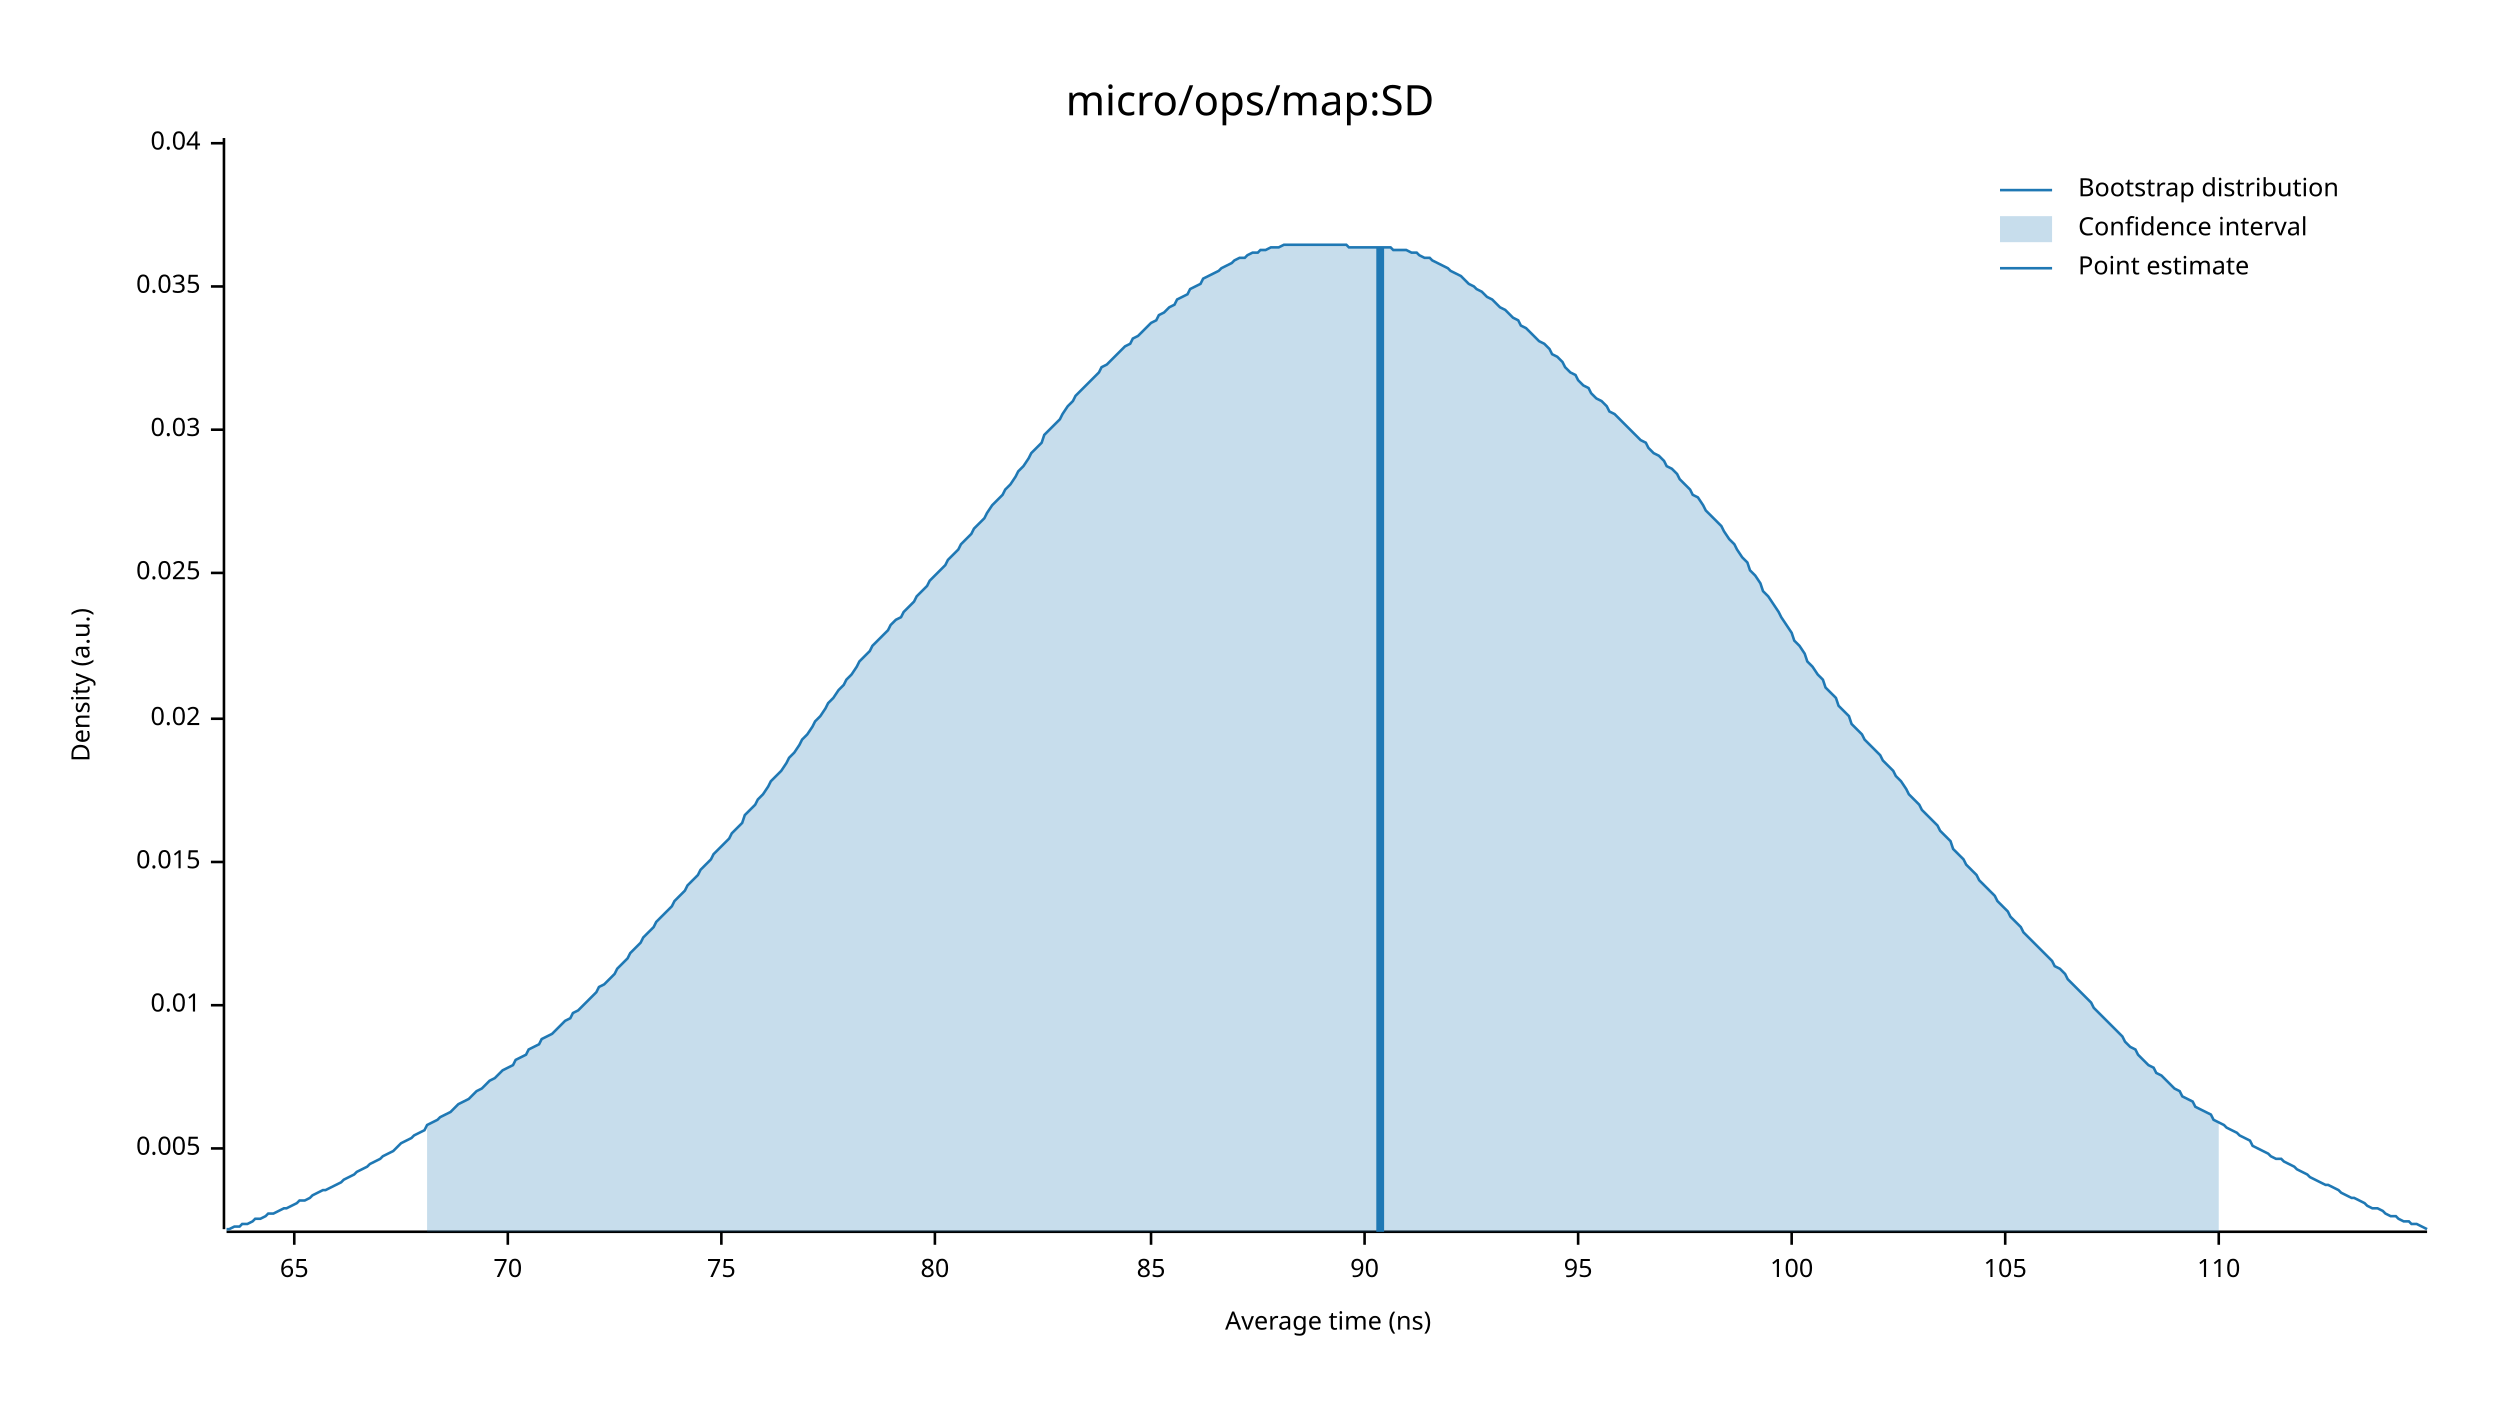
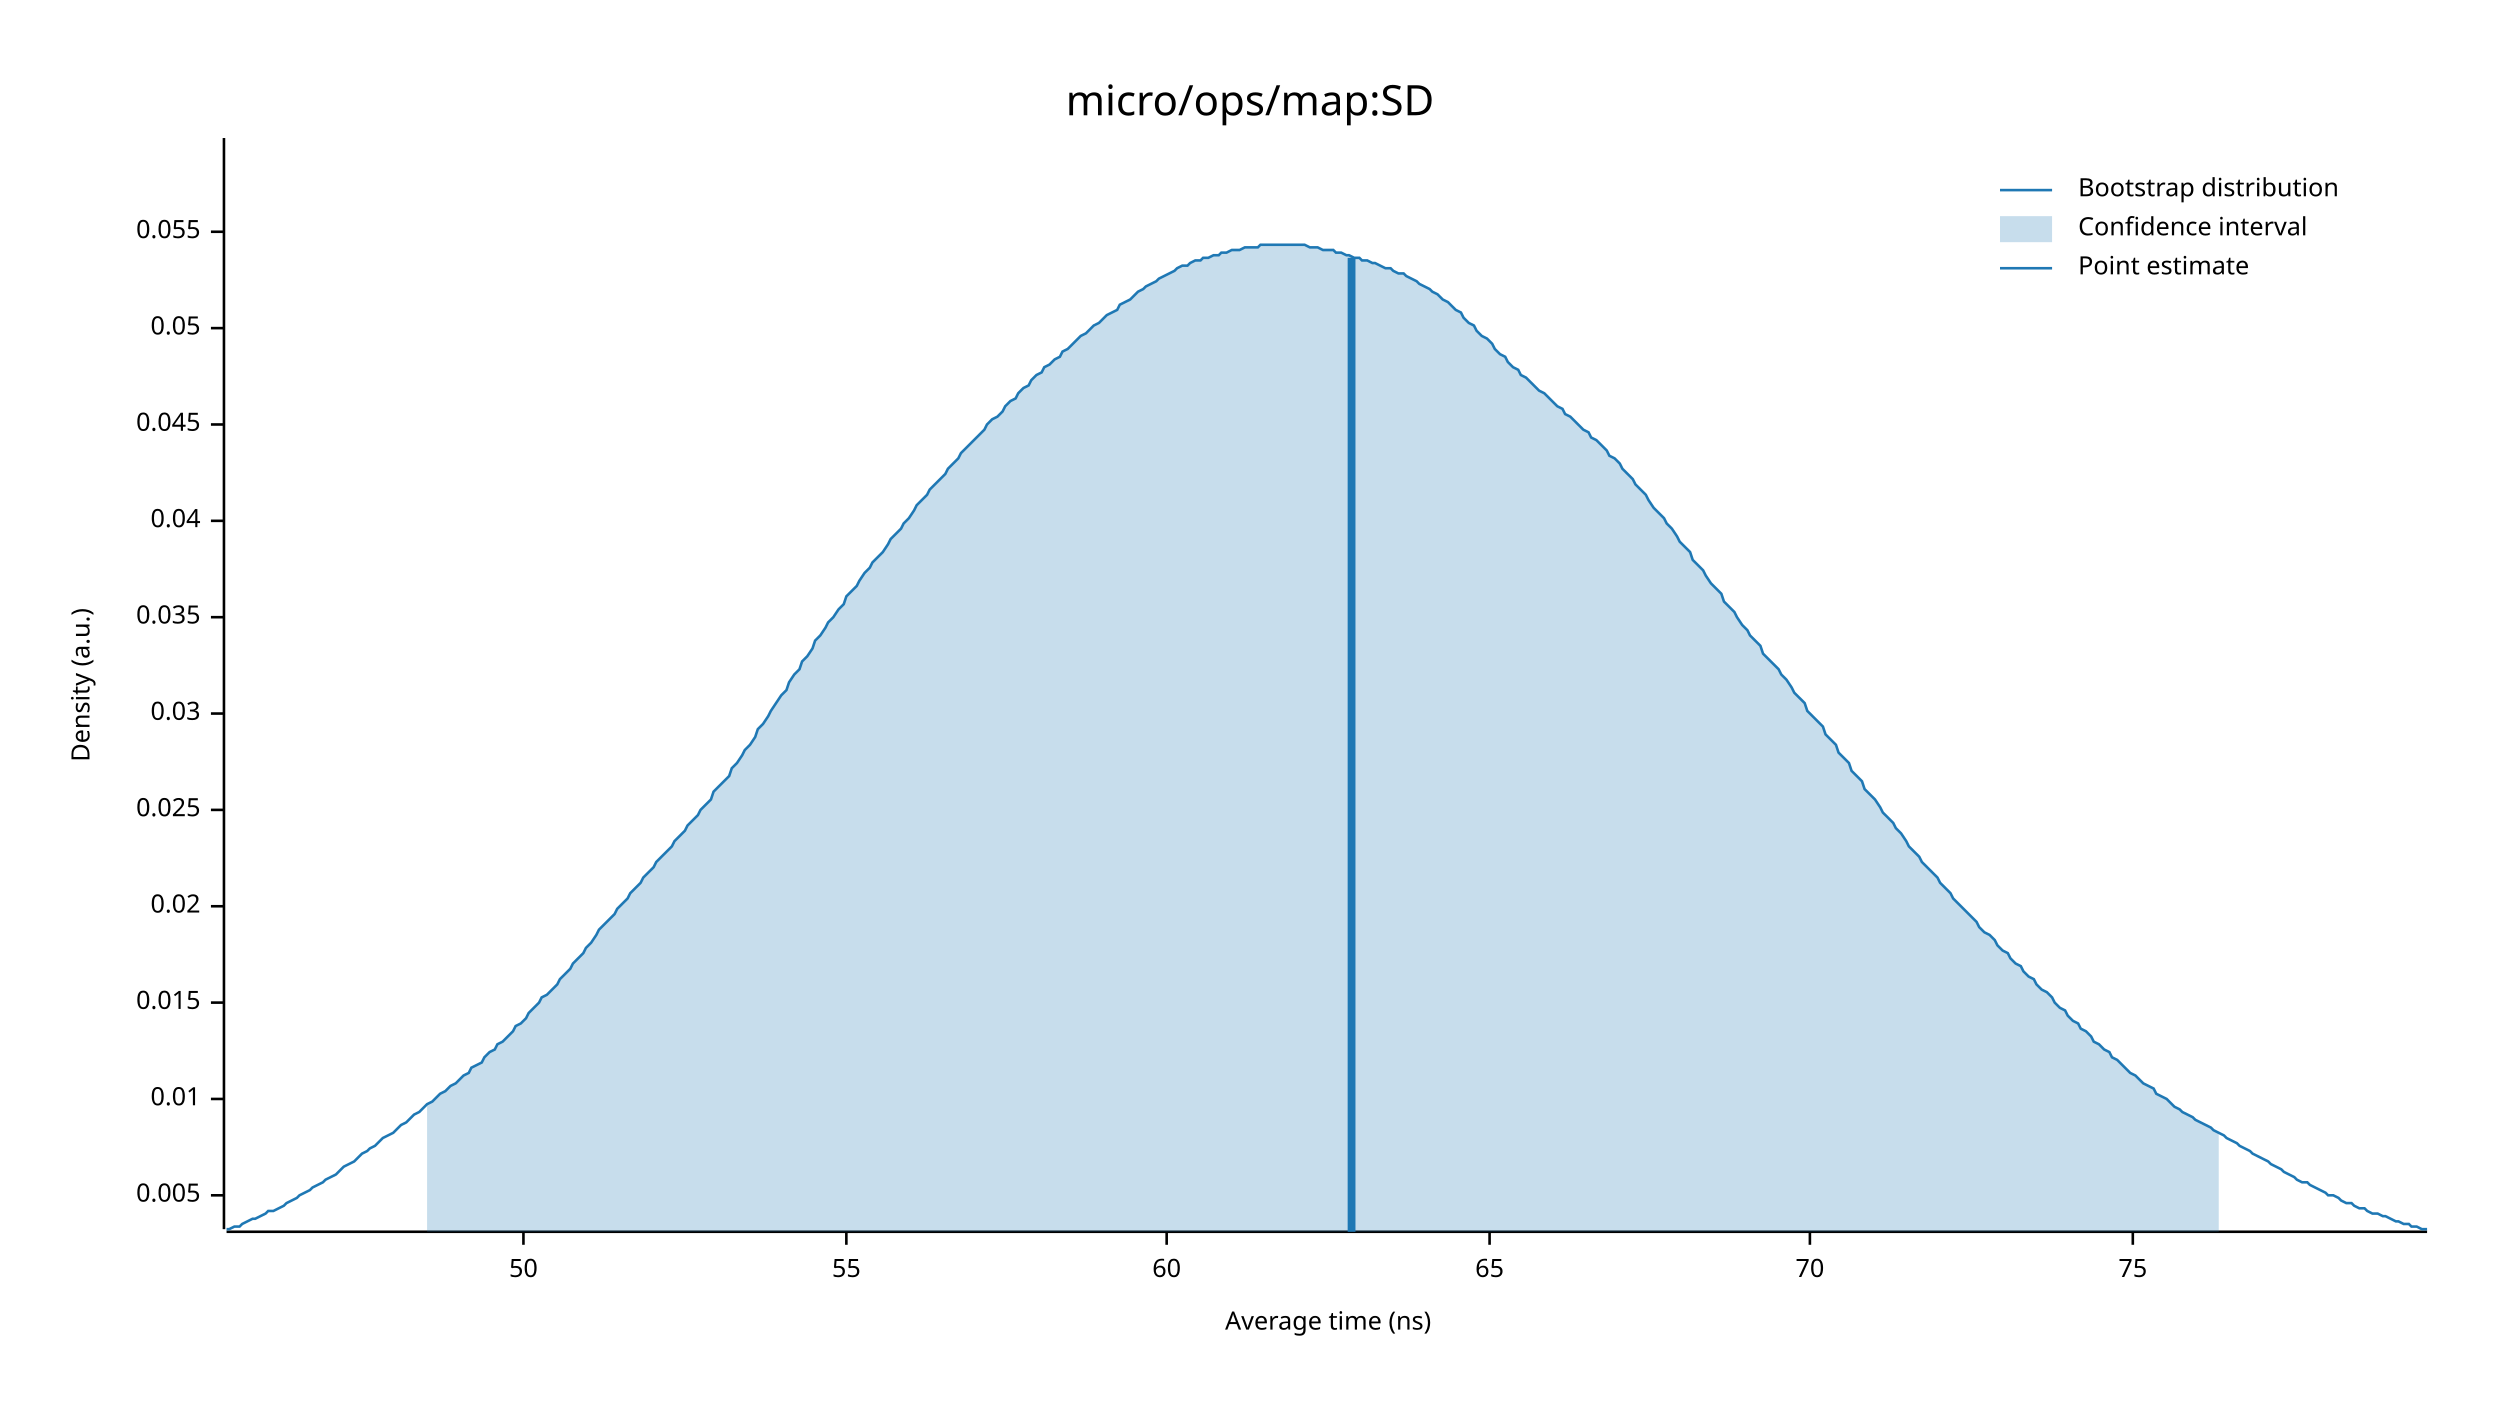
<svg xmlns="http://www.w3.org/2000/svg" width="960" height="540" viewBox="0 0 960 540">
  <text x="480" y="32" dy="0.76em" text-anchor="middle" font-family="sans-serif" font-size="16.129" opacity="1" fill="#000000">
micro/ops/map:SD
</text>
  <text x="27" y="263" dy="0.76em" text-anchor="middle" font-family="sans-serif" font-size="9.677" opacity="1" fill="#000000" transform="rotate(270, 27, 263)">
Density (a.u.)
</text>
  <text x="510" y="513" dy="-0.5ex" text-anchor="middle" font-family="sans-serif" font-size="9.677" opacity="1" fill="#000000">
Average time (ns)
</text>
  <polyline fill="none" opacity="1" stroke="#000000" stroke-width="1" points="86,53 86,472 " />
-   <text x="77" y="441" dy="0.5ex" text-anchor="end" font-family="sans-serif" font-size="9.677" opacity="1" fill="#000000">
+   <text x="77" y="459" dy="0.5ex" text-anchor="end" font-family="sans-serif" font-size="9.677" opacity="1" fill="#000000">
0.005
</text>
-   <polyline fill="none" opacity="1" stroke="#000000" stroke-width="1" points="81,441 86,441 " />
-   <text x="77" y="386" dy="0.5ex" text-anchor="end" font-family="sans-serif" font-size="9.677" opacity="1" fill="#000000">
+   <polyline fill="none" opacity="1" stroke="#000000" stroke-width="1" points="81,459 86,459 " />
+   <text x="77" y="422" dy="0.5ex" text-anchor="end" font-family="sans-serif" font-size="9.677" opacity="1" fill="#000000">
0.01
</text>
-   <polyline fill="none" opacity="1" stroke="#000000" stroke-width="1" points="81,386 86,386 " />
-   <text x="77" y="331" dy="0.5ex" text-anchor="end" font-family="sans-serif" font-size="9.677" opacity="1" fill="#000000">
+   <polyline fill="none" opacity="1" stroke="#000000" stroke-width="1" points="81,422 86,422 " />
+   <text x="77" y="385" dy="0.5ex" text-anchor="end" font-family="sans-serif" font-size="9.677" opacity="1" fill="#000000">
0.015
</text>
-   <polyline fill="none" opacity="1" stroke="#000000" stroke-width="1" points="81,331 86,331 " />
-   <text x="77" y="276" dy="0.5ex" text-anchor="end" font-family="sans-serif" font-size="9.677" opacity="1" fill="#000000">
+   <polyline fill="none" opacity="1" stroke="#000000" stroke-width="1" points="81,385 86,385 " />
+   <text x="77" y="348" dy="0.5ex" text-anchor="end" font-family="sans-serif" font-size="9.677" opacity="1" fill="#000000">
0.02
</text>
-   <polyline fill="none" opacity="1" stroke="#000000" stroke-width="1" points="81,276 86,276 " />
-   <text x="77" y="220" dy="0.5ex" text-anchor="end" font-family="sans-serif" font-size="9.677" opacity="1" fill="#000000">
+   <polyline fill="none" opacity="1" stroke="#000000" stroke-width="1" points="81,348 86,348 " />
+   <text x="77" y="311" dy="0.5ex" text-anchor="end" font-family="sans-serif" font-size="9.677" opacity="1" fill="#000000">
0.025
</text>
-   <polyline fill="none" opacity="1" stroke="#000000" stroke-width="1" points="81,220 86,220 " />
-   <text x="77" y="165" dy="0.5ex" text-anchor="end" font-family="sans-serif" font-size="9.677" opacity="1" fill="#000000">
+   <polyline fill="none" opacity="1" stroke="#000000" stroke-width="1" points="81,311 86,311 " />
+   <text x="77" y="274" dy="0.5ex" text-anchor="end" font-family="sans-serif" font-size="9.677" opacity="1" fill="#000000">
0.03
</text>
-   <polyline fill="none" opacity="1" stroke="#000000" stroke-width="1" points="81,165 86,165 " />
-   <text x="77" y="110" dy="0.5ex" text-anchor="end" font-family="sans-serif" font-size="9.677" opacity="1" fill="#000000">
+   <polyline fill="none" opacity="1" stroke="#000000" stroke-width="1" points="81,274 86,274 " />
+   <text x="77" y="237" dy="0.5ex" text-anchor="end" font-family="sans-serif" font-size="9.677" opacity="1" fill="#000000">
0.035
</text>
-   <polyline fill="none" opacity="1" stroke="#000000" stroke-width="1" points="81,110 86,110 " />
-   <text x="77" y="55" dy="0.5ex" text-anchor="end" font-family="sans-serif" font-size="9.677" opacity="1" fill="#000000">
+   <polyline fill="none" opacity="1" stroke="#000000" stroke-width="1" points="81,237 86,237 " />
+   <text x="77" y="200" dy="0.5ex" text-anchor="end" font-family="sans-serif" font-size="9.677" opacity="1" fill="#000000">
0.04
</text>
-   <polyline fill="none" opacity="1" stroke="#000000" stroke-width="1" points="81,55 86,55 " />
+   <polyline fill="none" opacity="1" stroke="#000000" stroke-width="1" points="81,200 86,200 " />
+   <text x="77" y="163" dy="0.5ex" text-anchor="end" font-family="sans-serif" font-size="9.677" opacity="1" fill="#000000">
+ 0.045
+ </text>
+   <polyline fill="none" opacity="1" stroke="#000000" stroke-width="1" points="81,163 86,163 " />
+   <text x="77" y="126" dy="0.5ex" text-anchor="end" font-family="sans-serif" font-size="9.677" opacity="1" fill="#000000">
+ 0.05
+ </text>
+   <polyline fill="none" opacity="1" stroke="#000000" stroke-width="1" points="81,126 86,126 " />
+   <text x="77" y="89" dy="0.5ex" text-anchor="end" font-family="sans-serif" font-size="9.677" opacity="1" fill="#000000">
+ 0.055
+ </text>
+   <polyline fill="none" opacity="1" stroke="#000000" stroke-width="1" points="81,89 86,89 " />
  <polyline fill="none" opacity="1" stroke="#000000" stroke-width="1" points="87,473 932,473 " />
-   <text x="113" y="483" dy="0.76em" text-anchor="middle" font-family="sans-serif" font-size="9.677" opacity="1" fill="#000000">
+   <text x="201" y="483" dy="0.76em" text-anchor="middle" font-family="sans-serif" font-size="9.677" opacity="1" fill="#000000">
+ 50
+ </text>
+   <polyline fill="none" opacity="1" stroke="#000000" stroke-width="1" points="201,473 201,478 " />
+   <text x="325" y="483" dy="0.76em" text-anchor="middle" font-family="sans-serif" font-size="9.677" opacity="1" fill="#000000">
+ 55
+ </text>
+   <polyline fill="none" opacity="1" stroke="#000000" stroke-width="1" points="325,473 325,478 " />
+   <text x="448" y="483" dy="0.76em" text-anchor="middle" font-family="sans-serif" font-size="9.677" opacity="1" fill="#000000">
+ 60
+ </text>
+   <polyline fill="none" opacity="1" stroke="#000000" stroke-width="1" points="448,473 448,478 " />
+   <text x="572" y="483" dy="0.76em" text-anchor="middle" font-family="sans-serif" font-size="9.677" opacity="1" fill="#000000">
65
</text>
-   <polyline fill="none" opacity="1" stroke="#000000" stroke-width="1" points="113,473 113,478 " />
-   <text x="195" y="483" dy="0.76em" text-anchor="middle" font-family="sans-serif" font-size="9.677" opacity="1" fill="#000000">
+   <polyline fill="none" opacity="1" stroke="#000000" stroke-width="1" points="572,473 572,478 " />
+   <text x="695" y="483" dy="0.76em" text-anchor="middle" font-family="sans-serif" font-size="9.677" opacity="1" fill="#000000">
70
</text>
-   <polyline fill="none" opacity="1" stroke="#000000" stroke-width="1" points="195,473 195,478 " />
-   <text x="277" y="483" dy="0.76em" text-anchor="middle" font-family="sans-serif" font-size="9.677" opacity="1" fill="#000000">
+   <polyline fill="none" opacity="1" stroke="#000000" stroke-width="1" points="695,473 695,478 " />
+   <text x="819" y="483" dy="0.76em" text-anchor="middle" font-family="sans-serif" font-size="9.677" opacity="1" fill="#000000">
75
</text>
-   <polyline fill="none" opacity="1" stroke="#000000" stroke-width="1" points="277,473 277,478 " />
-   <text x="359" y="483" dy="0.76em" text-anchor="middle" font-family="sans-serif" font-size="9.677" opacity="1" fill="#000000">
- 80
- </text>
-   <polyline fill="none" opacity="1" stroke="#000000" stroke-width="1" points="359,473 359,478 " />
-   <text x="442" y="483" dy="0.76em" text-anchor="middle" font-family="sans-serif" font-size="9.677" opacity="1" fill="#000000">
- 85
- </text>
-   <polyline fill="none" opacity="1" stroke="#000000" stroke-width="1" points="442,473 442,478 " />
-   <text x="524" y="483" dy="0.76em" text-anchor="middle" font-family="sans-serif" font-size="9.677" opacity="1" fill="#000000">
- 90
- </text>
-   <polyline fill="none" opacity="1" stroke="#000000" stroke-width="1" points="524,473 524,478 " />
-   <text x="606" y="483" dy="0.76em" text-anchor="middle" font-family="sans-serif" font-size="9.677" opacity="1" fill="#000000">
- 95
- </text>
-   <polyline fill="none" opacity="1" stroke="#000000" stroke-width="1" points="606,473 606,478 " />
-   <text x="688" y="483" dy="0.76em" text-anchor="middle" font-family="sans-serif" font-size="9.677" opacity="1" fill="#000000">
- 100
- </text>
-   <polyline fill="none" opacity="1" stroke="#000000" stroke-width="1" points="688,473 688,478 " />
-   <text x="770" y="483" dy="0.76em" text-anchor="middle" font-family="sans-serif" font-size="9.677" opacity="1" fill="#000000">
- 105
- </text>
-   <polyline fill="none" opacity="1" stroke="#000000" stroke-width="1" points="770,473 770,478 " />
-   <text x="852" y="483" dy="0.76em" text-anchor="middle" font-family="sans-serif" font-size="9.677" opacity="1" fill="#000000">
- 110
- </text>
-   <polyline fill="none" opacity="1" stroke="#000000" stroke-width="1" points="852,473 852,478 " />
-   <polyline fill="none" opacity="1" stroke="#1F78B4" stroke-width="1" points="87,472 88,472 90,471 92,471 93,470 95,470 97,469 98,468 100,468 102,467 103,466 105,466 107,465 109,464 110,464 112,463 114,462 115,461 117,461 119,460 120,459 122,458 124,457 125,457 127,456 129,455 131,454 132,453 134,452 136,451 137,450 139,449 141,448 142,447 144,446 146,445 147,444 149,443 151,442 153,440 154,439 156,438 158,437 159,436 161,435 163,434 164,432 166,431 168,430 169,429 171,428 173,427 175,425 176,424 178,423 180,422 181,421 183,419 185,418 186,417 188,415 190,414 191,413 193,411 195,410 197,409 198,407 200,406 202,405 203,403 205,402 207,401 208,399 210,398 212,397 214,395 215,394 217,392 219,391 220,389 222,388 224,386 225,385 227,383 229,381 230,379 232,378 234,376 236,374 237,372 239,370 241,368 242,366 244,364 246,362 247,360 249,358 251,356 252,354 254,352 256,350 258,348 259,346 261,344 263,342 264,340 266,338 268,336 269,334 271,332 273,330 274,328 276,326 278,324 280,322 281,320 283,318 285,316 286,313 288,311 290,309 291,307 293,305 295,302 296,300 298,298 300,296 302,293 303,291 305,289 307,286 308,284 310,282 312,279 313,277 315,275 317,272 318,270 320,268 322,265 324,263 325,261 327,259 329,256 330,254 332,252 334,250 335,248 337,246 339,244 341,242 342,240 344,238 346,237 347,235 349,233 351,231 352,229 354,227 356,225 357,223 359,221 361,219 363,217 364,215 366,213 368,211 369,209 371,207 373,205 374,203 376,201 378,199 379,197 381,194 383,192 385,190 386,188 388,186 390,183 391,181 393,179 395,176 396,174 398,172 400,170 401,167 403,165 405,163 407,161 408,159 410,156 412,154 413,152 415,150 417,148 418,147 420,145 422,143 423,141 425,140 427,138 429,136 430,135 432,133 434,132 435,130 437,129 439,127 440,126 442,124 444,123 445,121 447,120 449,118 451,117 452,115 454,114 456,113 457,111 459,110 461,109 462,107 464,106 466,105 468,104 469,103 471,102 473,101 474,100 476,99 478,99 479,98 481,97 483,97 484,96 486,96 488,95 490,95 491,95 493,94 495,94 496,94 498,94 500,94 501,94 503,94 505,94 506,94 508,94 510,94 512,94 513,94 515,94 517,94 518,95 520,95 522,95 523,95 525,95 527,95 528,95 530,95 532,95 534,95 535,96 537,96 539,96 540,96 542,97 544,97 545,98 547,99 549,99 550,100 552,101 554,102 556,103 557,104 559,105 561,106 562,107 564,109 566,110 567,111 569,112 571,114 573,115 574,116 576,118 578,119 579,120 581,122 583,123 584,125 586,126 588,128 589,129 591,131 593,132 595,134 596,136 598,137 600,139 601,141 603,143 605,144 606,146 608,148 610,149 611,151 613,153 615,154 617,156 618,158 620,159 622,161 623,162 625,164 627,166 628,167 630,169 632,170 633,172 635,174 637,175 639,177 640,179 642,180 644,182 645,184 647,186 649,188 650,190 652,191 654,194 655,196 657,198 659,200 661,202 662,204 664,207 666,209 667,211 669,214 671,216 672,219 674,221 676,224 677,227 679,229 681,232 683,235 684,237 686,240 688,243 689,246 691,248 693,251 694,254 696,256 698,259 700,261 701,264 703,266 705,268 706,271 708,273 710,275 711,278 713,280 715,282 716,284 718,286 720,288 722,290 723,292 725,294 727,296 728,298 730,300 732,303 733,305 735,307 737,309 738,311 740,313 742,315 744,317 745,319 747,321 749,323 750,326 752,328 754,330 755,332 757,334 759,336 760,338 762,340 764,342 766,344 767,346 769,348 771,350 772,352 774,354 776,356 777,358 779,360 781,362 782,363 784,365 786,367 788,369 789,371 791,372 793,374 794,376 796,378 798,380 799,381 801,383 803,385 804,387 806,389 808,391 810,393 811,394 813,396 815,398 816,400 818,402 820,403 821,405 823,407 825,409 827,410 828,412 830,413 832,415 833,416 835,418 837,419 838,421 840,422 842,423 843,425 845,426 847,427 849,428 850,430 852,431 854,432 855,433 857,434 859,435 860,436 862,437 864,438 865,440 867,441 869,442 871,443 872,444 874,445 876,445 877,446 879,447 881,448 882,449 884,450 886,451 887,452 889,453 891,454 893,455 894,455 896,456 898,457 899,458 901,459 903,460 904,460 906,461 908,462 909,463 911,464 913,464 915,465 916,466 918,467 920,467 921,468 923,469 925,469 926,470 928,470 930,471 932,472 " />
-   <polygon opacity="0.25" fill="#1F78B4" points="164,432 166,431 168,430 169,429 171,428 173,427 175,425 176,424 178,423 180,422 181,421 183,419 185,418 186,417 188,415 190,414 191,413 193,411 195,410 197,409 198,407 200,406 202,405 203,403 205,402 207,401 208,399 210,398 212,397 214,395 215,394 217,392 219,391 220,389 222,388 224,386 225,385 227,383 229,381 230,379 232,378 234,376 236,374 237,372 239,370 241,368 242,366 244,364 246,362 247,360 249,358 251,356 252,354 254,352 256,350 258,348 259,346 261,344 263,342 264,340 266,338 268,336 269,334 271,332 273,330 274,328 276,326 278,324 280,322 281,320 283,318 285,316 286,313 288,311 290,309 291,307 293,305 295,302 296,300 298,298 300,296 302,293 303,291 305,289 307,286 308,284 310,282 312,279 313,277 315,275 317,272 318,270 320,268 322,265 324,263 325,261 327,259 329,256 330,254 332,252 334,250 335,248 337,246 339,244 341,242 342,240 344,238 346,237 347,235 349,233 351,231 352,229 354,227 356,225 357,223 359,221 361,219 363,217 364,215 366,213 368,211 369,209 371,207 373,205 374,203 376,201 378,199 379,197 381,194 383,192 385,190 386,188 388,186 390,183 391,181 393,179 395,176 396,174 398,172 400,170 401,167 403,165 405,163 407,161 408,159 410,156 412,154 413,152 415,150 417,148 418,147 420,145 422,143 423,141 425,140 427,138 429,136 430,135 432,133 434,132 435,130 437,129 439,127 440,126 442,124 444,123 445,121 447,120 449,118 451,117 452,115 454,114 456,113 457,111 459,110 461,109 462,107 464,106 466,105 468,104 469,103 471,102 473,101 474,100 476,99 478,99 479,98 481,97 483,97 484,96 486,96 488,95 490,95 491,95 493,94 495,94 496,94 498,94 500,94 501,94 503,94 505,94 506,94 508,94 510,94 512,94 513,94 515,94 517,94 518,95 520,95 522,95 523,95 525,95 527,95 528,95 530,95 532,95 534,95 535,96 537,96 539,96 540,96 542,97 544,97 545,98 547,99 549,99 550,100 552,101 554,102 556,103 557,104 559,105 561,106 562,107 564,109 566,110 567,111 569,112 571,114 573,115 574,116 576,118 578,119 579,120 581,122 583,123 584,125 586,126 588,128 589,129 591,131 593,132 595,134 596,136 598,137 600,139 601,141 603,143 605,144 606,146 608,148 610,149 611,151 613,153 615,154 617,156 618,158 620,159 622,161 623,162 625,164 627,166 628,167 630,169 632,170 633,172 635,174 637,175 639,177 640,179 642,180 644,182 645,184 647,186 649,188 650,190 652,191 654,194 655,196 657,198 659,200 661,202 662,204 664,207 666,209 667,211 669,214 671,216 672,219 674,221 676,224 677,227 679,229 681,232 683,235 684,237 686,240 688,243 689,246 691,248 693,251 694,254 696,256 698,259 700,261 701,264 703,266 705,268 706,271 708,273 710,275 711,278 713,280 715,282 716,284 718,286 720,288 722,290 723,292 725,294 727,296 728,298 730,300 732,303 733,305 735,307 737,309 738,311 740,313 742,315 744,317 745,319 747,321 749,323 750,326 752,328 754,330 755,332 757,334 759,336 760,338 762,340 764,342 766,344 767,346 769,348 771,350 772,352 774,354 776,356 777,358 779,360 781,362 782,363 784,365 786,367 788,369 789,371 791,372 793,374 794,376 796,378 798,380 799,381 801,383 803,385 804,387 806,389 808,391 810,393 811,394 813,396 815,398 816,400 818,402 820,403 821,405 823,407 825,409 827,410 828,412 830,413 832,415 833,416 835,418 837,419 838,421 840,422 842,423 843,425 845,426 847,427 849,428 850,430 852,431 852,473 164,473 " />
-   <polyline fill="none" opacity="1" stroke="#1F78B4" stroke-width="3" points="530,473 530,95 " />
+   <polyline fill="none" opacity="1" stroke="#000000" stroke-width="1" points="819,473 819,478 " />
+   <polyline fill="none" opacity="1" stroke="#1F78B4" stroke-width="1" points="87,472 88,472 90,471 92,471 93,470 95,469 97,468 98,468 100,467 102,466 103,465 105,465 107,464 109,463 110,462 112,461 114,460 115,459 117,458 119,457 120,456 122,455 124,454 125,453 127,452 129,451 131,449 132,448 134,447 136,446 137,445 139,443 141,442 142,441 144,440 146,438 147,437 149,436 151,435 153,433 154,432 156,431 158,429 159,428 161,427 163,425 164,424 166,423 168,421 169,420 171,419 173,417 175,416 176,415 178,413 180,412 181,410 183,409 185,408 186,406 188,404 190,403 191,401 193,400 195,398 197,396 198,394 200,393 202,391 203,389 205,387 207,385 208,383 210,382 212,380 214,378 215,376 217,374 219,372 220,370 222,368 224,366 225,364 227,362 229,359 230,357 232,355 234,353 236,351 237,349 239,347 241,345 242,343 244,341 246,339 247,337 249,335 251,333 252,331 254,329 256,327 258,325 259,323 261,321 263,319 264,317 266,315 268,313 269,311 271,309 273,307 274,304 276,302 278,300 280,298 281,295 283,293 285,290 286,288 288,286 290,283 291,280 293,278 295,275 296,273 298,270 300,267 302,265 303,262 305,259 307,257 308,254 310,252 312,249 313,246 315,244 317,241 318,239 320,237 322,234 324,232 325,229 327,227 329,225 330,223 332,220 334,218 335,216 337,214 339,212 341,209 342,207 344,205 346,203 347,201 349,199 351,196 352,194 354,192 356,190 357,188 359,186 361,184 363,182 364,180 366,178 368,176 369,174 371,172 373,170 374,169 376,167 378,165 379,163 381,161 383,160 385,158 386,156 388,154 390,153 391,151 393,149 395,148 396,146 398,144 400,143 401,141 403,140 405,138 407,137 408,135 410,134 412,132 413,131 415,129 417,128 418,127 420,125 422,124 423,123 425,121 427,120 429,119 430,117 432,116 434,115 435,114 437,112 439,111 440,110 442,109 444,108 445,107 447,106 449,105 451,104 452,103 454,102 456,102 457,101 459,100 461,100 462,99 464,99 466,98 468,98 469,97 471,97 473,96 474,96 476,96 478,95 479,95 481,95 483,95 484,94 486,94 488,94 490,94 491,94 493,94 495,94 496,94 498,94 500,94 501,94 503,95 505,95 506,95 508,96 510,96 512,96 513,97 515,97 517,98 518,98 520,99 522,99 523,100 525,100 527,101 528,101 530,102 532,103 534,103 535,104 537,105 539,105 540,106 542,107 544,108 545,109 547,110 549,111 550,112 552,113 554,115 556,116 557,117 559,119 561,120 562,122 564,124 566,125 567,127 569,129 571,130 573,132 574,134 576,136 578,137 579,139 581,141 583,142 584,144 586,145 588,147 589,148 591,150 593,151 595,153 596,154 598,156 600,157 601,159 603,160 605,162 606,163 608,165 610,166 611,168 613,169 615,171 617,173 618,175 620,176 622,178 623,180 625,182 627,184 628,186 630,188 632,190 633,192 635,195 637,197 639,199 640,201 642,203 644,206 645,208 647,210 649,212 650,215 652,217 654,219 655,221 657,224 659,226 661,228 662,231 664,233 666,235 667,237 669,240 671,242 672,244 674,246 676,248 677,251 679,253 681,255 683,257 684,259 686,261 688,264 689,266 691,268 693,270 694,273 696,275 698,277 700,279 701,282 703,284 705,286 706,289 708,291 710,293 711,296 713,298 715,300 716,303 718,305 720,307 722,310 723,312 725,314 727,316 728,318 730,320 732,323 733,325 735,327 737,329 738,331 740,333 742,335 744,337 745,339 747,341 749,343 750,345 752,347 754,349 755,350 757,352 759,354 760,356 762,358 764,359 766,361 767,363 769,365 771,366 772,368 774,370 776,371 777,373 779,375 781,376 782,378 784,380 786,381 788,383 789,385 791,387 793,388 794,390 796,392 798,393 799,395 801,396 803,398 804,400 806,401 808,403 810,404 811,406 813,407 815,409 816,410 818,412 820,413 821,414 823,416 825,417 827,418 828,420 830,421 832,422 833,423 835,425 837,426 838,427 840,428 842,429 843,430 845,431 847,432 849,433 850,434 852,435 854,436 855,437 857,438 859,439 860,440 862,441 864,442 865,443 867,444 869,445 871,446 872,447 874,448 876,449 877,450 879,451 881,452 882,453 884,454 886,454 887,455 889,456 891,457 893,458 894,459 896,459 898,460 899,461 901,462 903,462 904,463 906,464 908,464 909,465 911,466 913,466 915,467 916,467 918,468 920,469 921,469 923,470 925,470 926,471 928,471 930,472 932,472 " />
+   <polygon opacity="0.25" fill="#1F78B4" points="164,424 166,423 168,421 169,420 171,419 173,417 175,416 176,415 178,413 180,412 181,410 183,409 185,408 186,406 188,404 190,403 191,401 193,400 195,398 197,396 198,394 200,393 202,391 203,389 205,387 207,385 208,383 210,382 212,380 214,378 215,376 217,374 219,372 220,370 222,368 224,366 225,364 227,362 229,359 230,357 232,355 234,353 236,351 237,349 239,347 241,345 242,343 244,341 246,339 247,337 249,335 251,333 252,331 254,329 256,327 258,325 259,323 261,321 263,319 264,317 266,315 268,313 269,311 271,309 273,307 274,304 276,302 278,300 280,298 281,295 283,293 285,290 286,288 288,286 290,283 291,280 293,278 295,275 296,273 298,270 300,267 302,265 303,262 305,259 307,257 308,254 310,252 312,249 313,246 315,244 317,241 318,239 320,237 322,234 324,232 325,229 327,227 329,225 330,223 332,220 334,218 335,216 337,214 339,212 341,209 342,207 344,205 346,203 347,201 349,199 351,196 352,194 354,192 356,190 357,188 359,186 361,184 363,182 364,180 366,178 368,176 369,174 371,172 373,170 374,169 376,167 378,165 379,163 381,161 383,160 385,158 386,156 388,154 390,153 391,151 393,149 395,148 396,146 398,144 400,143 401,141 403,140 405,138 407,137 408,135 410,134 412,132 413,131 415,129 417,128 418,127 420,125 422,124 423,123 425,121 427,120 429,119 430,117 432,116 434,115 435,114 437,112 439,111 440,110 442,109 444,108 445,107 447,106 449,105 451,104 452,103 454,102 456,102 457,101 459,100 461,100 462,99 464,99 466,98 468,98 469,97 471,97 473,96 474,96 476,96 478,95 479,95 481,95 483,95 484,94 486,94 488,94 490,94 491,94 493,94 495,94 496,94 498,94 500,94 501,94 503,95 505,95 506,95 508,96 510,96 512,96 513,97 515,97 517,98 518,98 520,99 522,99 523,100 525,100 527,101 528,101 530,102 532,103 534,103 535,104 537,105 539,105 540,106 542,107 544,108 545,109 547,110 549,111 550,112 552,113 554,115 556,116 557,117 559,119 561,120 562,122 564,124 566,125 567,127 569,129 571,130 573,132 574,134 576,136 578,137 579,139 581,141 583,142 584,144 586,145 588,147 589,148 591,150 593,151 595,153 596,154 598,156 600,157 601,159 603,160 605,162 606,163 608,165 610,166 611,168 613,169 615,171 617,173 618,175 620,176 622,178 623,180 625,182 627,184 628,186 630,188 632,190 633,192 635,195 637,197 639,199 640,201 642,203 644,206 645,208 647,210 649,212 650,215 652,217 654,219 655,221 657,224 659,226 661,228 662,231 664,233 666,235 667,237 669,240 671,242 672,244 674,246 676,248 677,251 679,253 681,255 683,257 684,259 686,261 688,264 689,266 691,268 693,270 694,273 696,275 698,277 700,279 701,282 703,284 705,286 706,289 708,291 710,293 711,296 713,298 715,300 716,303 718,305 720,307 722,310 723,312 725,314 727,316 728,318 730,320 732,323 733,325 735,327 737,329 738,331 740,333 742,335 744,337 745,339 747,341 749,343 750,345 752,347 754,349 755,350 757,352 759,354 760,356 762,358 764,359 766,361 767,363 769,365 771,366 772,368 774,370 776,371 777,373 779,375 781,376 782,378 784,380 786,381 788,383 789,385 791,387 793,388 794,390 796,392 798,393 799,395 801,396 803,398 804,400 806,401 808,403 810,404 811,406 813,407 815,409 816,410 818,412 820,413 821,414 823,416 825,417 827,418 828,420 830,421 832,422 833,423 835,425 837,426 838,427 840,428 842,429 843,430 845,431 847,432 849,433 850,434 852,435 852,473 164,473 " />
+   <polyline fill="none" opacity="1" stroke="#1F78B4" stroke-width="3" points="519,473 519,99 " />
  <text x="798" y="68" dy="0.76em" text-anchor="start" font-family="sans-serif" font-size="9.677" opacity="1" fill="#000000">
Bootstrap distribution
</text>
  <text x="798" y="83" dy="0.76em" text-anchor="start" font-family="sans-serif" font-size="9.677" opacity="1" fill="#000000">
Confidence interval
</text>
  <text x="798" y="98" dy="0.76em" text-anchor="start" font-family="sans-serif" font-size="9.677" opacity="1" fill="#000000">
Point estimate
</text>
  <polyline fill="none" opacity="1" stroke="#1F78B4" stroke-width="1" points="768,73 788,73 " />
  <rect x="768" y="83" width="20" height="10" opacity="0.25" fill="#1F78B4" stroke="none" />
  <polyline fill="none" opacity="1" stroke="#1F78B4" stroke-width="1" points="768,103 788,103 " />
</svg>
